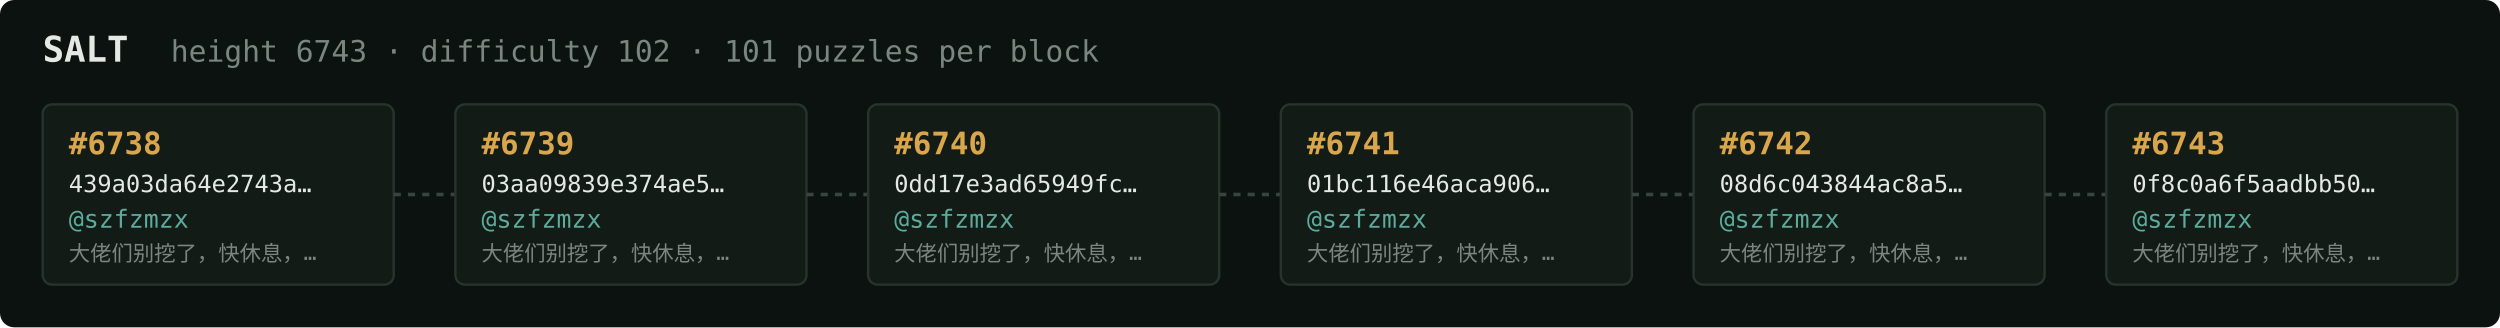
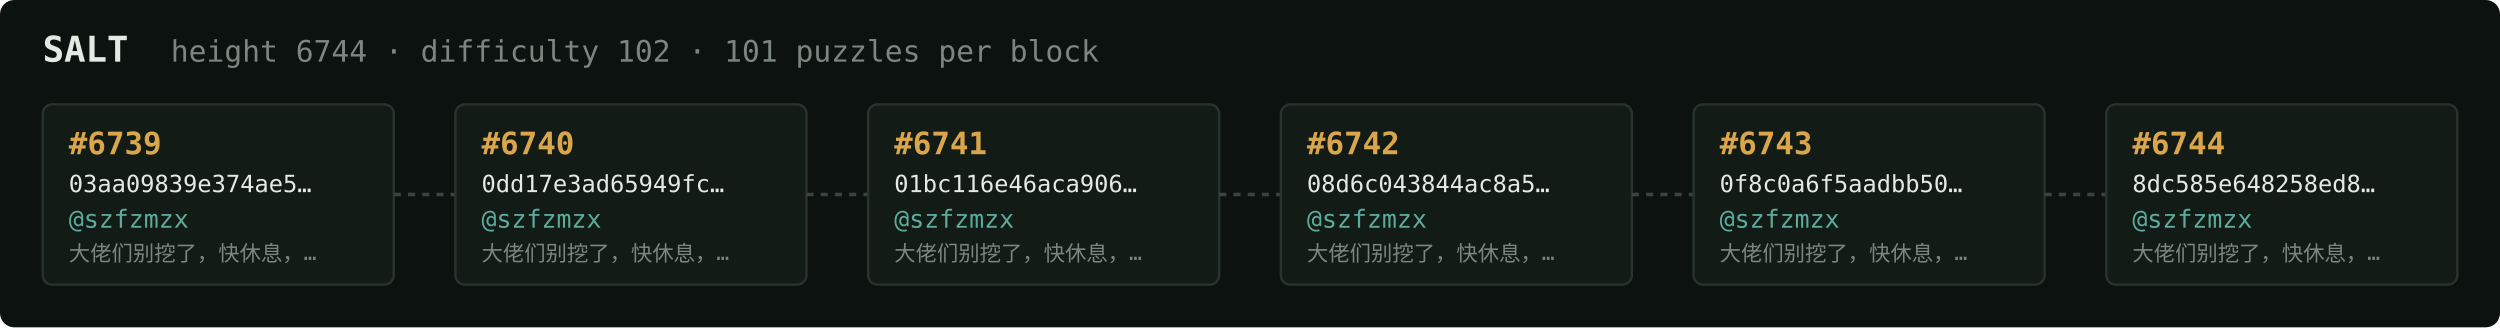
<svg xmlns="http://www.w3.org/2000/svg" width="1054" height="138" viewBox="0 0 1054 138" font-family="ui-monospace,SFMono-Regular,Menlo,monospace">
  <rect fill="#0c1210" width="1054" height="138" rx="6" />
  <text x="18" y="26" fill="#e5e9e3" font-size="15" font-weight="700">SALT</text>
-   <text x="72" y="26" fill="#7a867f" font-size="12.5">height 6743 · difficulty 102 · 101 puzzles per block</text>
+   <text x="72" y="26" fill="#7a867f" font-size="12.5">height 6744 · difficulty 102 · 101 puzzles per block</text>
  <rect x="18" y="44" width="148" height="76" rx="4" fill="#131b17" stroke="#28332e" stroke-width="1" />
-   <text x="29" y="65" fill="#d9a64c" font-size="13" font-weight="700">#6738</text>
-   <text x="29" y="81" fill="#e5e9e3" font-size="10">439a03da64e2743a…</text>
+   <text x="29" y="65" fill="#d9a64c" font-size="13" font-weight="700">#6739</text>
+   <text x="29" y="81" fill="#e5e9e3" font-size="10">03aa09839e374ae5…</text>
  <text x="29" y="96" fill="#5cab9b" font-size="10.5">@szfzmzx</text>
  <text x="29" y="110" fill="#7a867f" font-size="9">大佬们别挖了，快休息，…</text>
  <line x1="166" y1="82.0" x2="192" y2="82.0" stroke="#38443e" stroke-width="1.5" stroke-dasharray="3 3" />
  <rect x="192" y="44" width="148" height="76" rx="4" fill="#131b17" stroke="#28332e" stroke-width="1" />
-   <text x="203" y="65" fill="#d9a64c" font-size="13" font-weight="700">#6739</text>
-   <text x="203" y="81" fill="#e5e9e3" font-size="10">03aa09839e374ae5…</text>
+   <text x="203" y="65" fill="#d9a64c" font-size="13" font-weight="700">#6740</text>
+   <text x="203" y="81" fill="#e5e9e3" font-size="10">0dd17e3ad65949fc…</text>
  <text x="203" y="96" fill="#5cab9b" font-size="10.5">@szfzmzx</text>
  <text x="203" y="110" fill="#7a867f" font-size="9">大佬们别挖了，快休息，…</text>
  <line x1="340" y1="82.0" x2="366" y2="82.0" stroke="#38443e" stroke-width="1.5" stroke-dasharray="3 3" />
  <rect x="366" y="44" width="148" height="76" rx="4" fill="#131b17" stroke="#28332e" stroke-width="1" />
-   <text x="377" y="65" fill="#d9a64c" font-size="13" font-weight="700">#6740</text>
-   <text x="377" y="81" fill="#e5e9e3" font-size="10">0dd17e3ad65949fc…</text>
+   <text x="377" y="65" fill="#d9a64c" font-size="13" font-weight="700">#6741</text>
+   <text x="377" y="81" fill="#e5e9e3" font-size="10">01bc116e46aca906…</text>
  <text x="377" y="96" fill="#5cab9b" font-size="10.5">@szfzmzx</text>
  <text x="377" y="110" fill="#7a867f" font-size="9">大佬们别挖了，快休息，…</text>
  <line x1="514" y1="82.0" x2="540" y2="82.0" stroke="#38443e" stroke-width="1.5" stroke-dasharray="3 3" />
  <rect x="540" y="44" width="148" height="76" rx="4" fill="#131b17" stroke="#28332e" stroke-width="1" />
-   <text x="551" y="65" fill="#d9a64c" font-size="13" font-weight="700">#6741</text>
-   <text x="551" y="81" fill="#e5e9e3" font-size="10">01bc116e46aca906…</text>
+   <text x="551" y="65" fill="#d9a64c" font-size="13" font-weight="700">#6742</text>
+   <text x="551" y="81" fill="#e5e9e3" font-size="10">08d6c043844ac8a5…</text>
  <text x="551" y="96" fill="#5cab9b" font-size="10.5">@szfzmzx</text>
  <text x="551" y="110" fill="#7a867f" font-size="9">大佬们别挖了，快休息，…</text>
  <line x1="688" y1="82.0" x2="714" y2="82.0" stroke="#38443e" stroke-width="1.5" stroke-dasharray="3 3" />
  <rect x="714" y="44" width="148" height="76" rx="4" fill="#131b17" stroke="#28332e" stroke-width="1" />
-   <text x="725" y="65" fill="#d9a64c" font-size="13" font-weight="700">#6742</text>
-   <text x="725" y="81" fill="#e5e9e3" font-size="10">08d6c043844ac8a5…</text>
+   <text x="725" y="65" fill="#d9a64c" font-size="13" font-weight="700">#6743</text>
+   <text x="725" y="81" fill="#e5e9e3" font-size="10">0f8c0a6f5aadbb50…</text>
  <text x="725" y="96" fill="#5cab9b" font-size="10.5">@szfzmzx</text>
  <text x="725" y="110" fill="#7a867f" font-size="9">大佬们别挖了，快休息，…</text>
  <line x1="862" y1="82.0" x2="888" y2="82.0" stroke="#38443e" stroke-width="1.5" stroke-dasharray="3 3" />
  <rect x="888" y="44" width="148" height="76" rx="4" fill="#131b17" stroke="#28332e" stroke-width="1" />
-   <text x="899" y="65" fill="#d9a64c" font-size="13" font-weight="700">#6743</text>
-   <text x="899" y="81" fill="#e5e9e3" font-size="10">0f8c0a6f5aadbb50…</text>
+   <text x="899" y="65" fill="#d9a64c" font-size="13" font-weight="700">#6744</text>
+   <text x="899" y="81" fill="#e5e9e3" font-size="10">8dc585e648258ed8…</text>
  <text x="899" y="96" fill="#5cab9b" font-size="10.5">@szfzmzx</text>
  <text x="899" y="110" fill="#7a867f" font-size="9">大佬们别挖了，快休息，…</text>
</svg>
